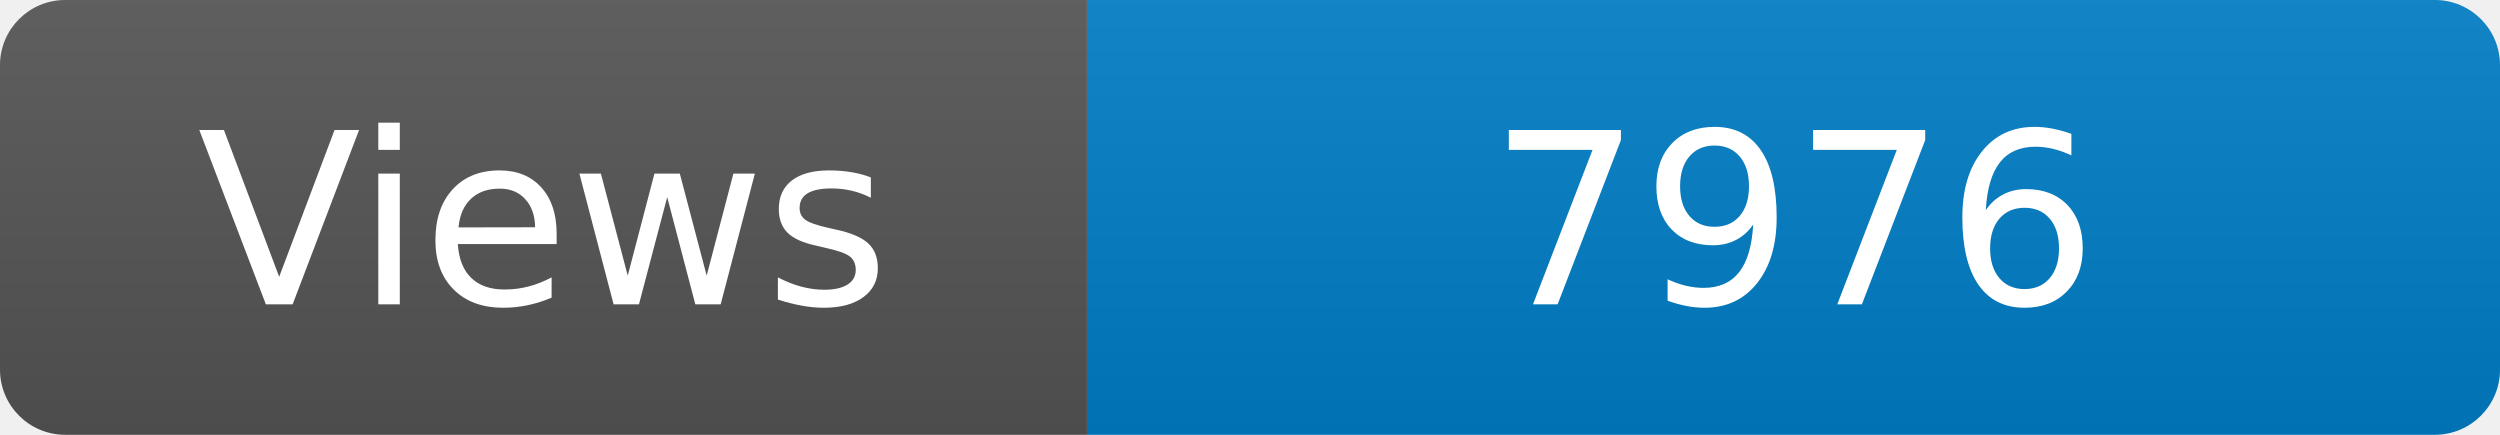
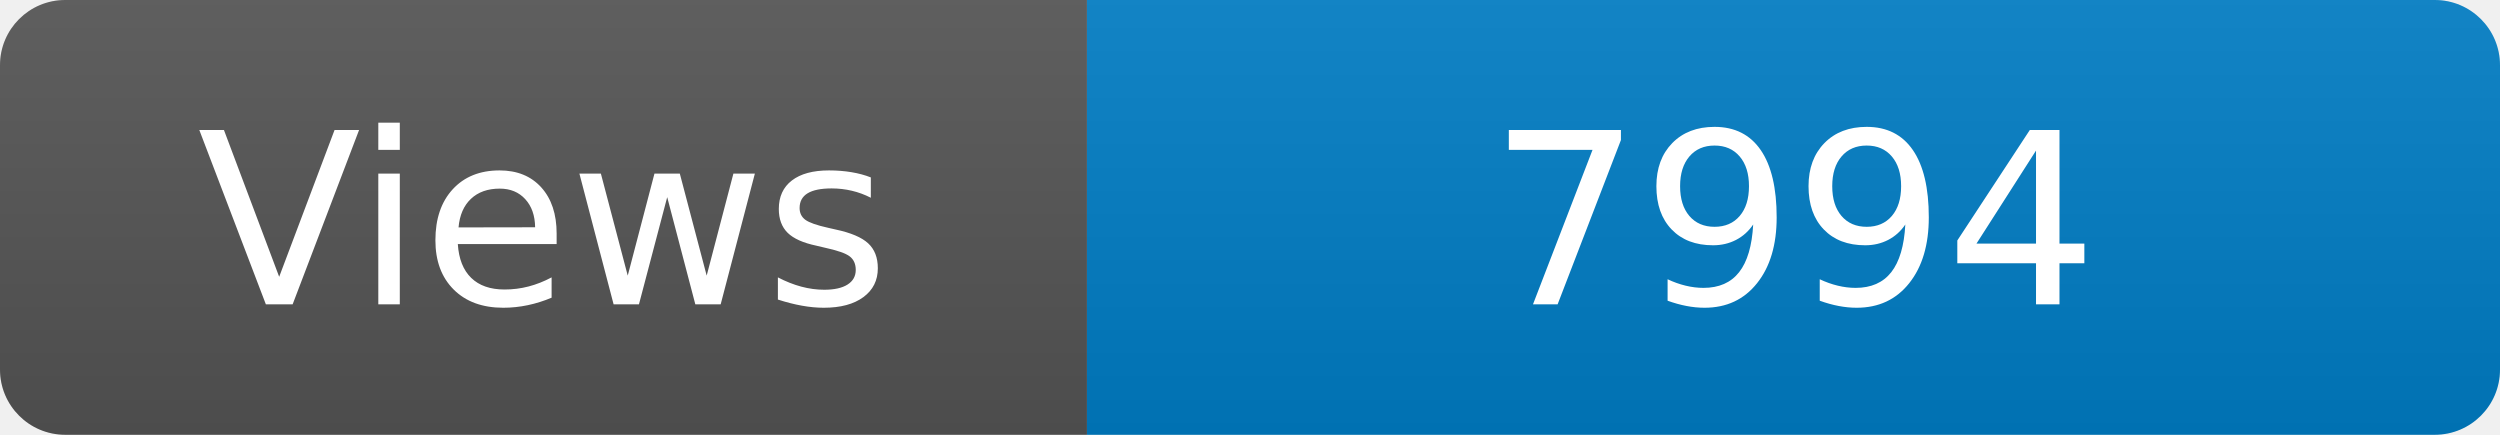
<svg xmlns="http://www.w3.org/2000/svg" width="115" height="20" role="img" aria-label="Maintained?: yes">
  <linearGradient id="s" x2="0" y2="100%">
    <stop offset="0" stop-color="#bbb" stop-opacity=".1" />
    <stop offset="1" stop-opacity=".1" />
  </linearGradient>
  <clipPath id="r">
    <rect width="115" height="20" rx="3" fill="#fff" />
  </clipPath>
  <g clip-path="url(#r)">
    <rect width="50" height="20" fill="#555" />
    <rect x="50" width="160" height="20" fill="#007ec6" />
    <rect width="115" height="20" fill="url(#s)" />
  </g>
  <g fill="#fff" text-anchor="middle" font-family="Verdana,Geneva,DejaVu Sans,sans-serif" font-size="110">
    <text x="250" y="140" transform="scale(.1)" fill="#fff">Views</text>
-     <text x="825" y="140" transform="scale(.1)" fill="#fff">7976</text>
+     <text x="825" y="140" transform="scale(.1)" fill="#fff">7994</text>
  </g>
</svg>
